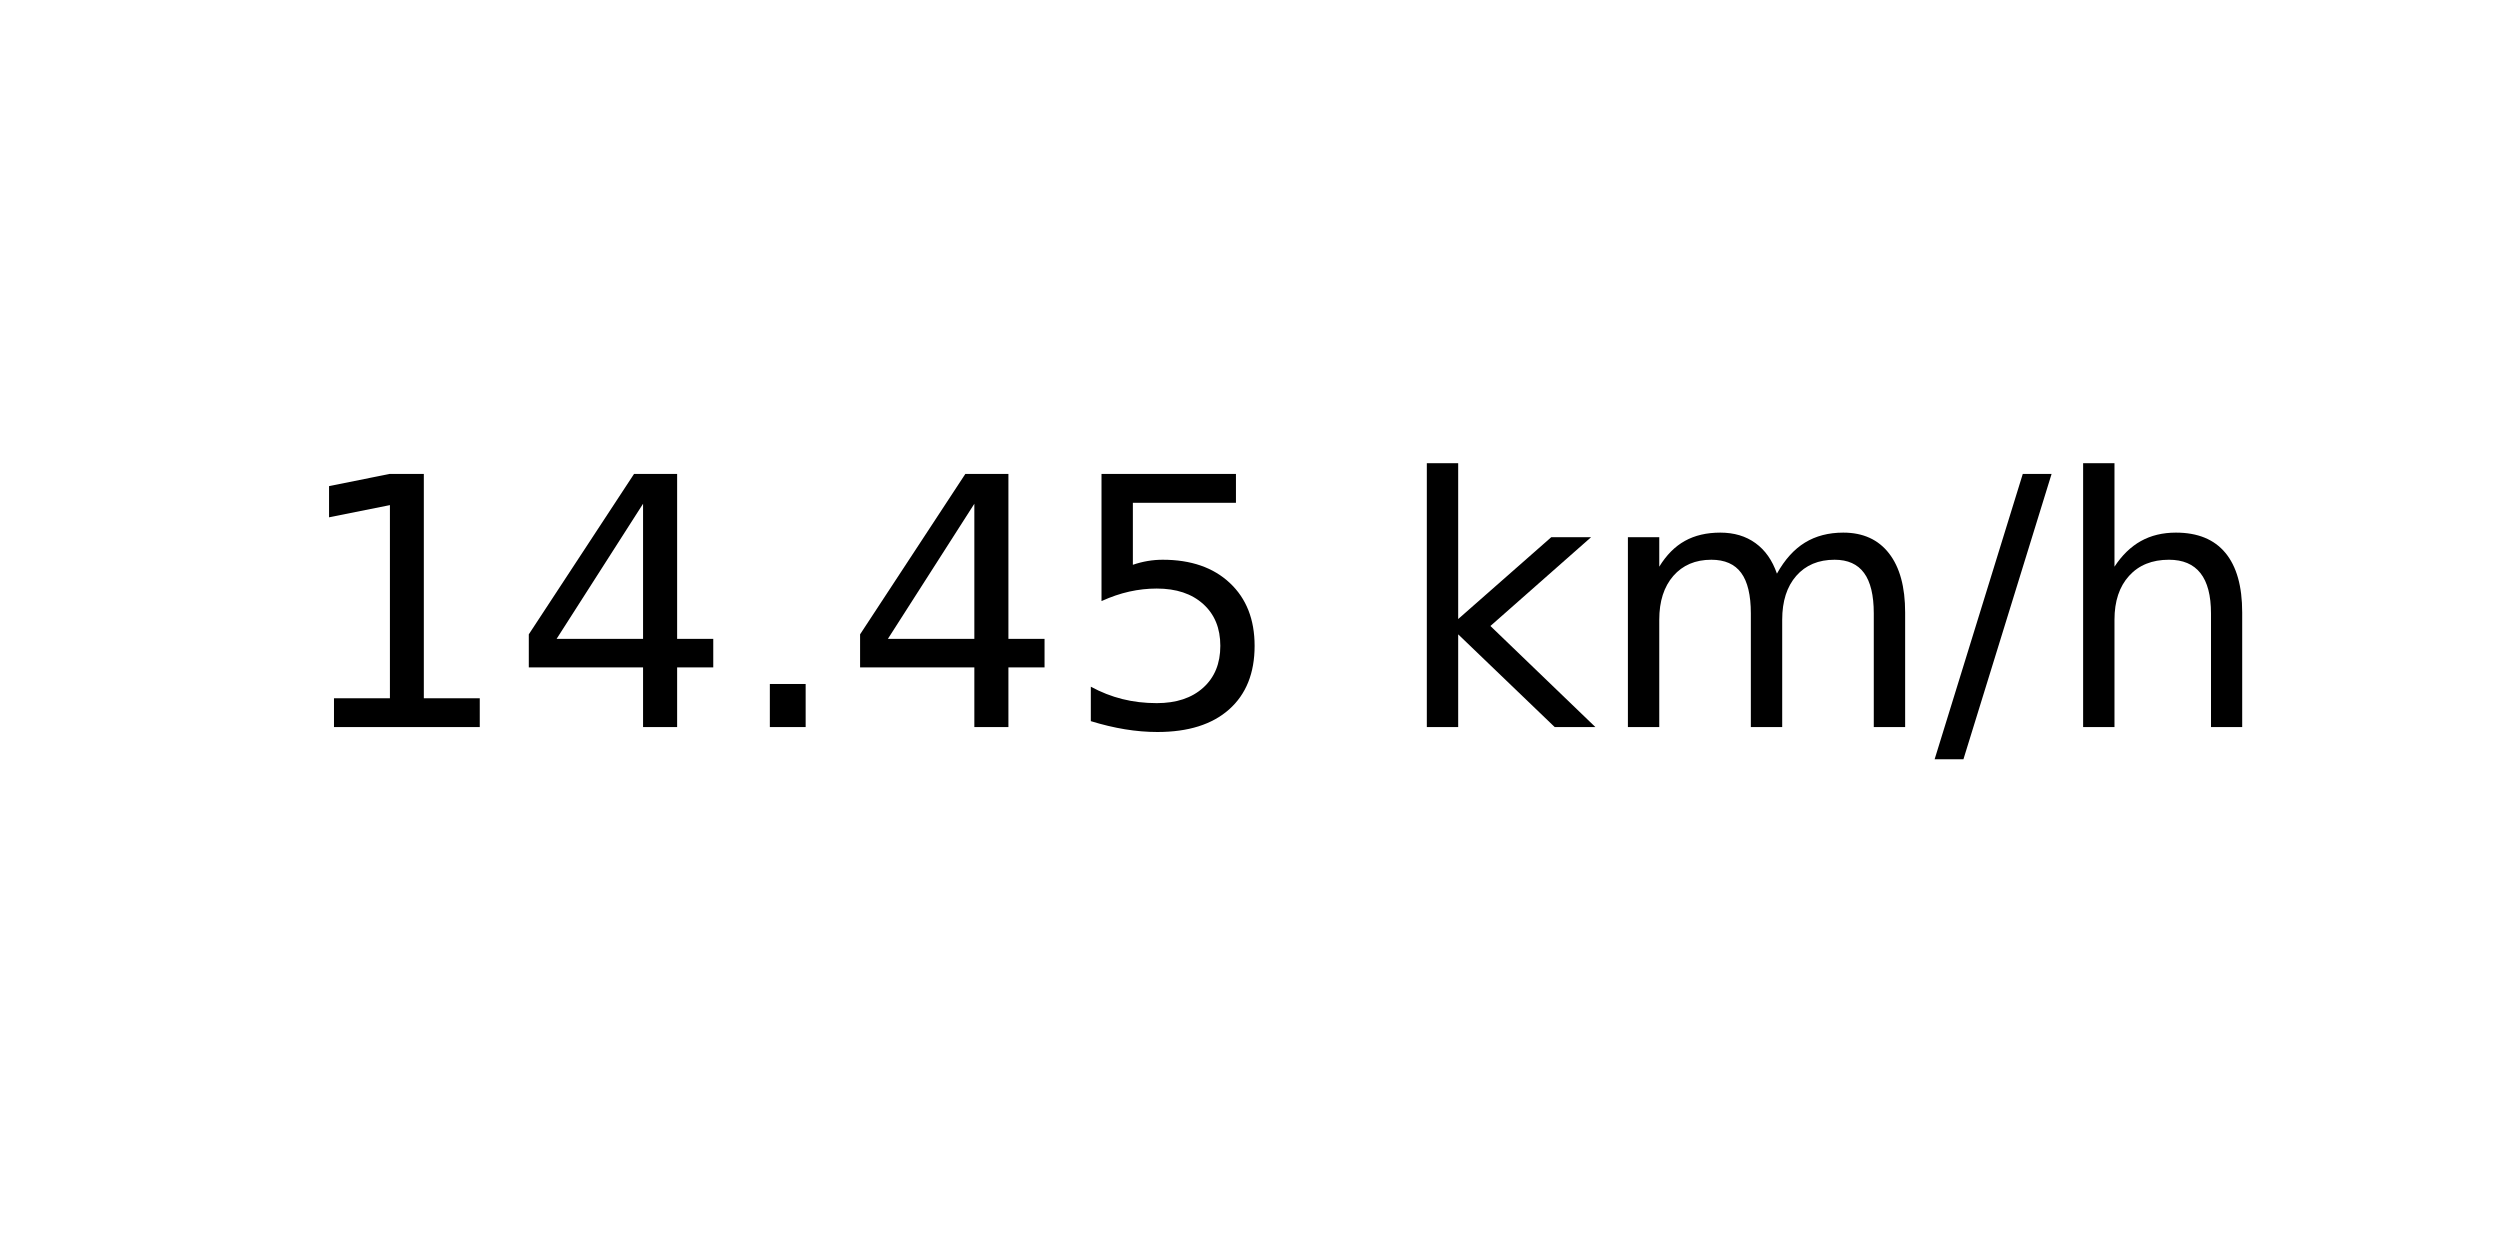
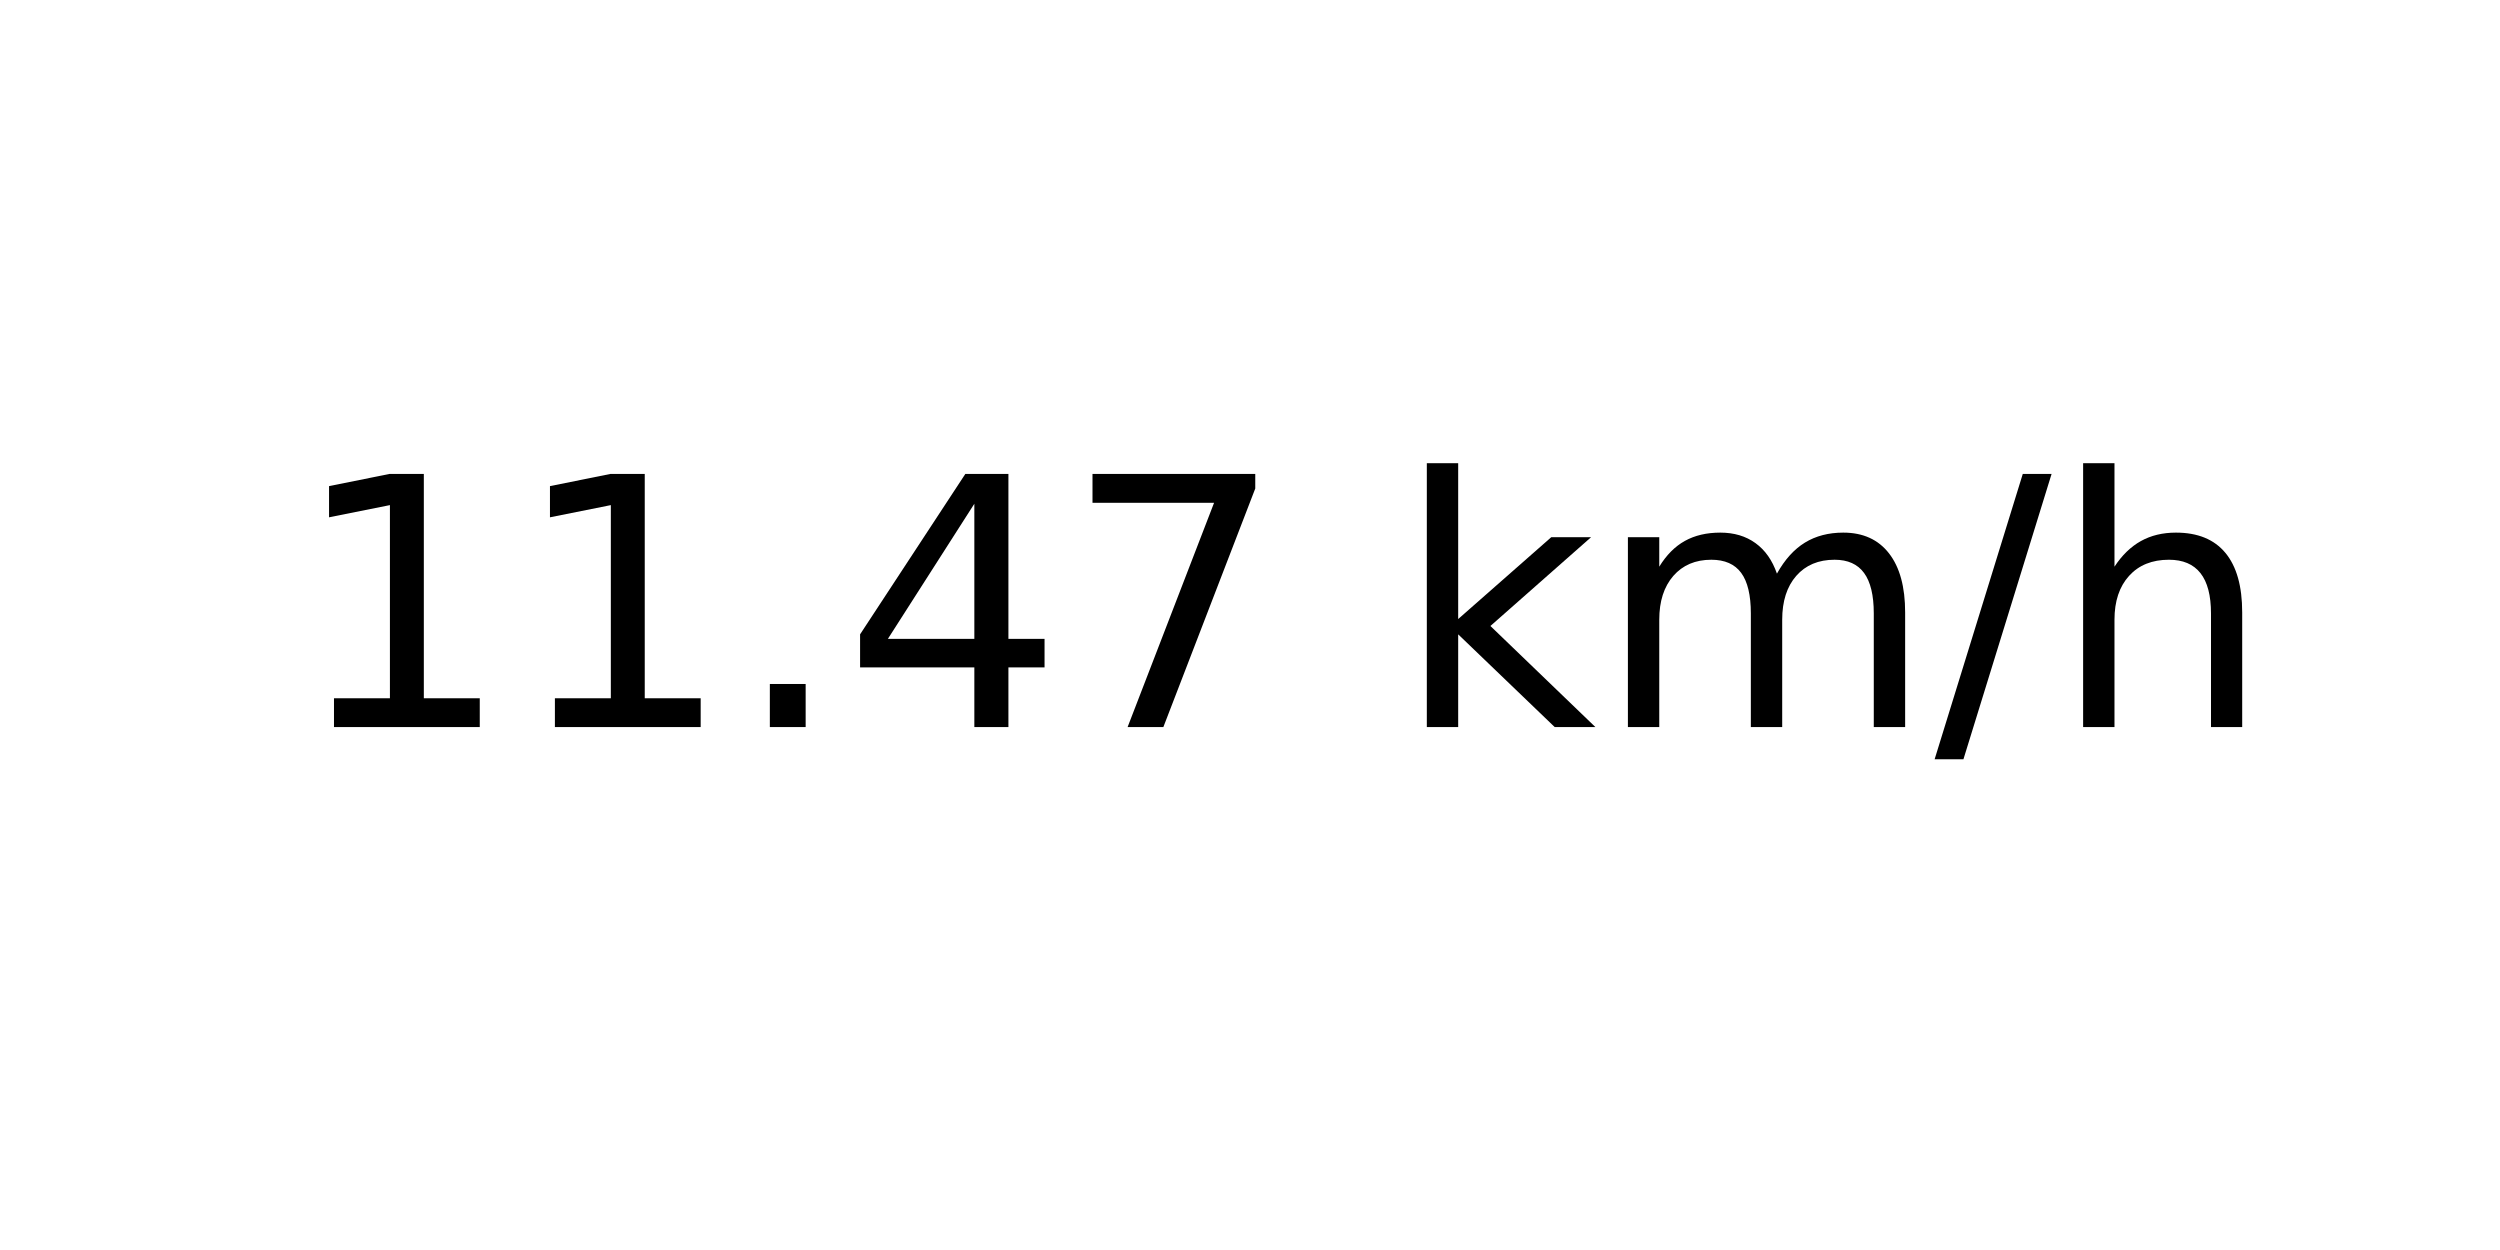
<svg xmlns="http://www.w3.org/2000/svg" xmlns:xlink="http://www.w3.org/1999/xlink" width="72pt" height="36pt" viewBox="0 0 72 36" version="1.1">
  <defs>
    <style type="text/css">*{stroke-linejoin: round; stroke-linecap: butt}</style>
  </defs>
  <g id="figure_1">
    <g id="axes_1">
      <g id="text_1">
        <g transform="translate(8.378125 20.93937) scale(0.1 -0.1)">
          <defs>
            <path id="DejaVuSans-31" d="M 794 531  L 1825 531  L 1825 4091  L 703 3866  L 703 4441  L 1819 4666  L 2450 4666  L 2450 531  L 3481 531  L 3481 0  L 794 0  L 794 531  z " transform="scale(0.015625)" />
+             <path id="DejaVuSans-2e" d="M 684 794  L 1344 794  L 1344 0  L 684 0  L 684 794  z " transform="scale(0.015625)" />
            <path id="DejaVuSans-34" d="M 2419 4116  L 825 1625  L 2419 1625  L 2419 4116  z M 2253 4666  L 3047 4666  L 3047 1625  L 3713 1625  L 3713 1100  L 3047 1100  L 3047 0  L 2419 0  L 2419 1100  L 313 1100  L 313 1709  L 2253 4666  z " transform="scale(0.015625)" />
-             <path id="DejaVuSans-2e" d="M 684 794  L 1344 794  L 1344 0  L 684 0  L 684 794  z " transform="scale(0.015625)" />
-             <path id="DejaVuSans-35" d="M 691 4666  L 3169 4666  L 3169 4134  L 1269 4134  L 1269 2991  Q 1406 3038 1543 3061  Q 1681 3084 1819 3084  Q 2600 3084 3056 2656  Q 3513 2228 3513 1497  Q 3513 744 3044 326  Q 2575 -91 1722 -91  Q 1428 -91 1123 -41  Q 819 9 494 109  L 494 744  Q 775 591 1075 516  Q 1375 441 1709 441  Q 2250 441 2565 725  Q 2881 1009 2881 1497  Q 2881 1984 2565 2268  Q 2250 2553 1709 2553  Q 1456 2553 1204 2497  Q 953 2441 691 2322  L 691 4666  z " transform="scale(0.015625)" />
+             <path id="DejaVuSans-37" d="M 525 4666  L 3525 4666  L 3525 4397  L 1831 0  L 1172 0  L 2766 4134  L 525 4134  L 525 4666  z " transform="scale(0.015625)" />
            <path id="DejaVuSans-20" transform="scale(0.015625)" />
            <path id="DejaVuSans-6b" d="M 581 4863  L 1159 4863  L 1159 1991  L 2875 3500  L 3609 3500  L 1753 1863  L 3688 0  L 2938 0  L 1159 1709  L 1159 0  L 581 0  L 581 4863  z " transform="scale(0.015625)" />
            <path id="DejaVuSans-6d" d="M 3328 2828  Q 3544 3216 3844 3400  Q 4144 3584 4550 3584  Q 5097 3584 5394 3201  Q 5691 2819 5691 2113  L 5691 0  L 5113 0  L 5113 2094  Q 5113 2597 4934 2840  Q 4756 3084 4391 3084  Q 3944 3084 3684 2787  Q 3425 2491 3425 1978  L 3425 0  L 2847 0  L 2847 2094  Q 2847 2600 2669 2842  Q 2491 3084 2119 3084  Q 1678 3084 1418 2786  Q 1159 2488 1159 1978  L 1159 0  L 581 0  L 581 3500  L 1159 3500  L 1159 2956  Q 1356 3278 1631 3431  Q 1906 3584 2284 3584  Q 2666 3584 2933 3390  Q 3200 3197 3328 2828  z " transform="scale(0.015625)" />
            <path id="DejaVuSans-2f" d="M 1625 4666  L 2156 4666  L 531 -594  L 0 -594  L 1625 4666  z " transform="scale(0.015625)" />
            <path id="DejaVuSans-68" d="M 3513 2113  L 3513 0  L 2938 0  L 2938 2094  Q 2938 2591 2744 2837  Q 2550 3084 2163 3084  Q 1697 3084 1428 2787  Q 1159 2491 1159 1978  L 1159 0  L 581 0  L 581 4863  L 1159 4863  L 1159 2956  Q 1366 3272 1645 3428  Q 1925 3584 2291 3584  Q 2894 3584 3203 3211  Q 3513 2838 3513 2113  z " transform="scale(0.015625)" />
          </defs>
          <use xlink:href="#DejaVuSans-31" />
-           <use xlink:href="#DejaVuSans-34" x="63.623" />
+           <use xlink:href="#DejaVuSans-31" x="63.623" />
          <use xlink:href="#DejaVuSans-2e" x="127.246" />
          <use xlink:href="#DejaVuSans-34" x="159.033" />
-           <use xlink:href="#DejaVuSans-35" x="222.656" />
+           <use xlink:href="#DejaVuSans-37" x="222.656" />
          <use xlink:href="#DejaVuSans-20" x="286.279" />
          <use xlink:href="#DejaVuSans-6b" x="318.066" />
          <use xlink:href="#DejaVuSans-6d" x="375.977" />
          <use xlink:href="#DejaVuSans-2f" x="473.389" />
          <use xlink:href="#DejaVuSans-68" x="507.08" />
        </g>
      </g>
    </g>
  </g>
</svg>
